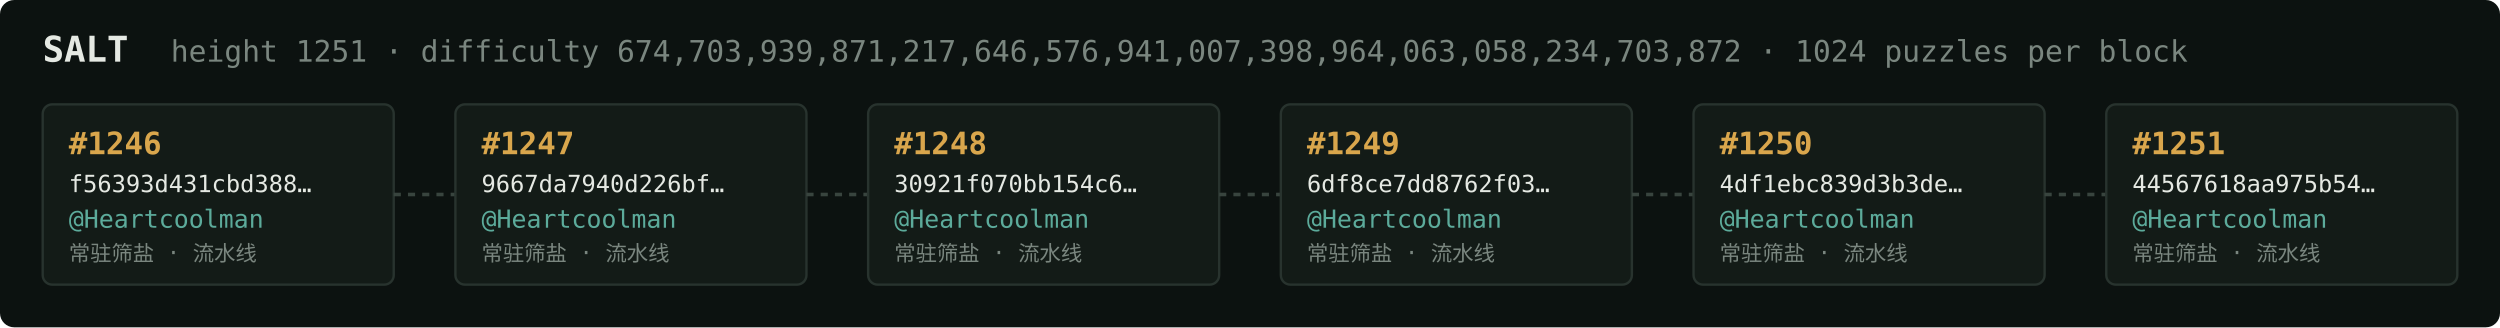
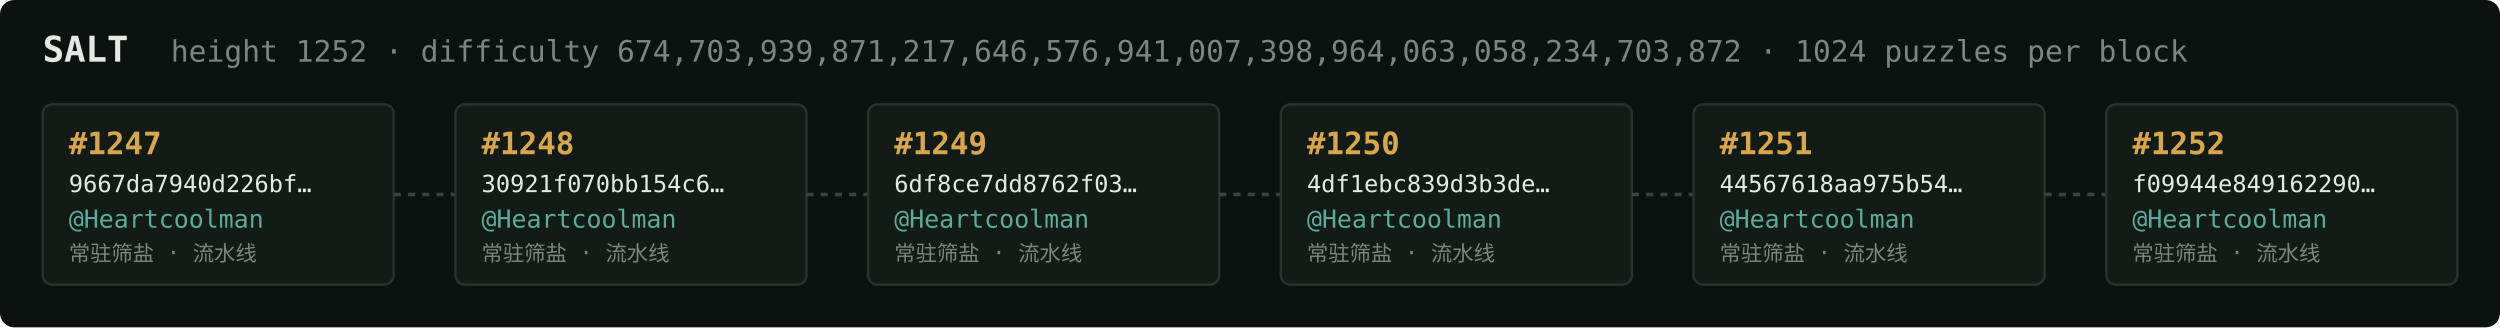
<svg xmlns="http://www.w3.org/2000/svg" width="1054" height="138" viewBox="0 0 1054 138" font-family="ui-monospace,SFMono-Regular,Menlo,monospace">
  <rect fill="#0c1210" width="1054" height="138" rx="6" />
  <text x="18" y="26" fill="#e5e9e3" font-size="15" font-weight="700">SALT</text>
-   <text x="72" y="26" fill="#7a867f" font-size="12.5">height 1251 · difficulty 674,703,939,871,217,646,576,941,007,398,964,063,058,234,703,872 · 1024 puzzles per block</text>
+   <text x="72" y="26" fill="#7a867f" font-size="12.5">height 1252 · difficulty 674,703,939,871,217,646,576,941,007,398,964,063,058,234,703,872 · 1024 puzzles per block</text>
  <rect x="18" y="44" width="148" height="76" rx="4" fill="#131b17" stroke="#28332e" stroke-width="1" />
-   <text x="29" y="65" fill="#d9a64c" font-size="13" font-weight="700">#1246</text>
-   <text x="29" y="81" fill="#e5e9e3" font-size="10">f56393d431cbd388…</text>
+   <text x="29" y="65" fill="#d9a64c" font-size="13" font-weight="700">#1247</text>
+   <text x="29" y="81" fill="#e5e9e3" font-size="10">9667da7940d226bf…</text>
  <text x="29" y="96" fill="#5cab9b" font-size="10.5">@Heartcoolman</text>
  <text x="29" y="110" fill="#7a867f" font-size="9">常驻筛盐 · 流水线</text>
  <line x1="166" y1="82.0" x2="192" y2="82.0" stroke="#38443e" stroke-width="1.5" stroke-dasharray="3 3" />
  <rect x="192" y="44" width="148" height="76" rx="4" fill="#131b17" stroke="#28332e" stroke-width="1" />
-   <text x="203" y="65" fill="#d9a64c" font-size="13" font-weight="700">#1247</text>
-   <text x="203" y="81" fill="#e5e9e3" font-size="10">9667da7940d226bf…</text>
+   <text x="203" y="65" fill="#d9a64c" font-size="13" font-weight="700">#1248</text>
+   <text x="203" y="81" fill="#e5e9e3" font-size="10">30921f070bb154c6…</text>
  <text x="203" y="96" fill="#5cab9b" font-size="10.5">@Heartcoolman</text>
  <text x="203" y="110" fill="#7a867f" font-size="9">常驻筛盐 · 流水线</text>
  <line x1="340" y1="82.0" x2="366" y2="82.0" stroke="#38443e" stroke-width="1.5" stroke-dasharray="3 3" />
  <rect x="366" y="44" width="148" height="76" rx="4" fill="#131b17" stroke="#28332e" stroke-width="1" />
-   <text x="377" y="65" fill="#d9a64c" font-size="13" font-weight="700">#1248</text>
-   <text x="377" y="81" fill="#e5e9e3" font-size="10">30921f070bb154c6…</text>
+   <text x="377" y="65" fill="#d9a64c" font-size="13" font-weight="700">#1249</text>
+   <text x="377" y="81" fill="#e5e9e3" font-size="10">6df8ce7dd8762f03…</text>
  <text x="377" y="96" fill="#5cab9b" font-size="10.5">@Heartcoolman</text>
  <text x="377" y="110" fill="#7a867f" font-size="9">常驻筛盐 · 流水线</text>
  <line x1="514" y1="82.0" x2="540" y2="82.0" stroke="#38443e" stroke-width="1.5" stroke-dasharray="3 3" />
  <rect x="540" y="44" width="148" height="76" rx="4" fill="#131b17" stroke="#28332e" stroke-width="1" />
-   <text x="551" y="65" fill="#d9a64c" font-size="13" font-weight="700">#1249</text>
-   <text x="551" y="81" fill="#e5e9e3" font-size="10">6df8ce7dd8762f03…</text>
+   <text x="551" y="65" fill="#d9a64c" font-size="13" font-weight="700">#1250</text>
+   <text x="551" y="81" fill="#e5e9e3" font-size="10">4df1ebc839d3b3de…</text>
  <text x="551" y="96" fill="#5cab9b" font-size="10.5">@Heartcoolman</text>
  <text x="551" y="110" fill="#7a867f" font-size="9">常驻筛盐 · 流水线</text>
  <line x1="688" y1="82.0" x2="714" y2="82.0" stroke="#38443e" stroke-width="1.5" stroke-dasharray="3 3" />
  <rect x="714" y="44" width="148" height="76" rx="4" fill="#131b17" stroke="#28332e" stroke-width="1" />
-   <text x="725" y="65" fill="#d9a64c" font-size="13" font-weight="700">#1250</text>
-   <text x="725" y="81" fill="#e5e9e3" font-size="10">4df1ebc839d3b3de…</text>
+   <text x="725" y="65" fill="#d9a64c" font-size="13" font-weight="700">#1251</text>
+   <text x="725" y="81" fill="#e5e9e3" font-size="10">44567618aa975b54…</text>
  <text x="725" y="96" fill="#5cab9b" font-size="10.5">@Heartcoolman</text>
  <text x="725" y="110" fill="#7a867f" font-size="9">常驻筛盐 · 流水线</text>
  <line x1="862" y1="82.0" x2="888" y2="82.0" stroke="#38443e" stroke-width="1.5" stroke-dasharray="3 3" />
  <rect x="888" y="44" width="148" height="76" rx="4" fill="#131b17" stroke="#28332e" stroke-width="1" />
-   <text x="899" y="65" fill="#d9a64c" font-size="13" font-weight="700">#1251</text>
-   <text x="899" y="81" fill="#e5e9e3" font-size="10">44567618aa975b54…</text>
+   <text x="899" y="65" fill="#d9a64c" font-size="13" font-weight="700">#1252</text>
+   <text x="899" y="81" fill="#e5e9e3" font-size="10">f09944e849162290…</text>
  <text x="899" y="96" fill="#5cab9b" font-size="10.5">@Heartcoolman</text>
  <text x="899" y="110" fill="#7a867f" font-size="9">常驻筛盐 · 流水线</text>
</svg>
